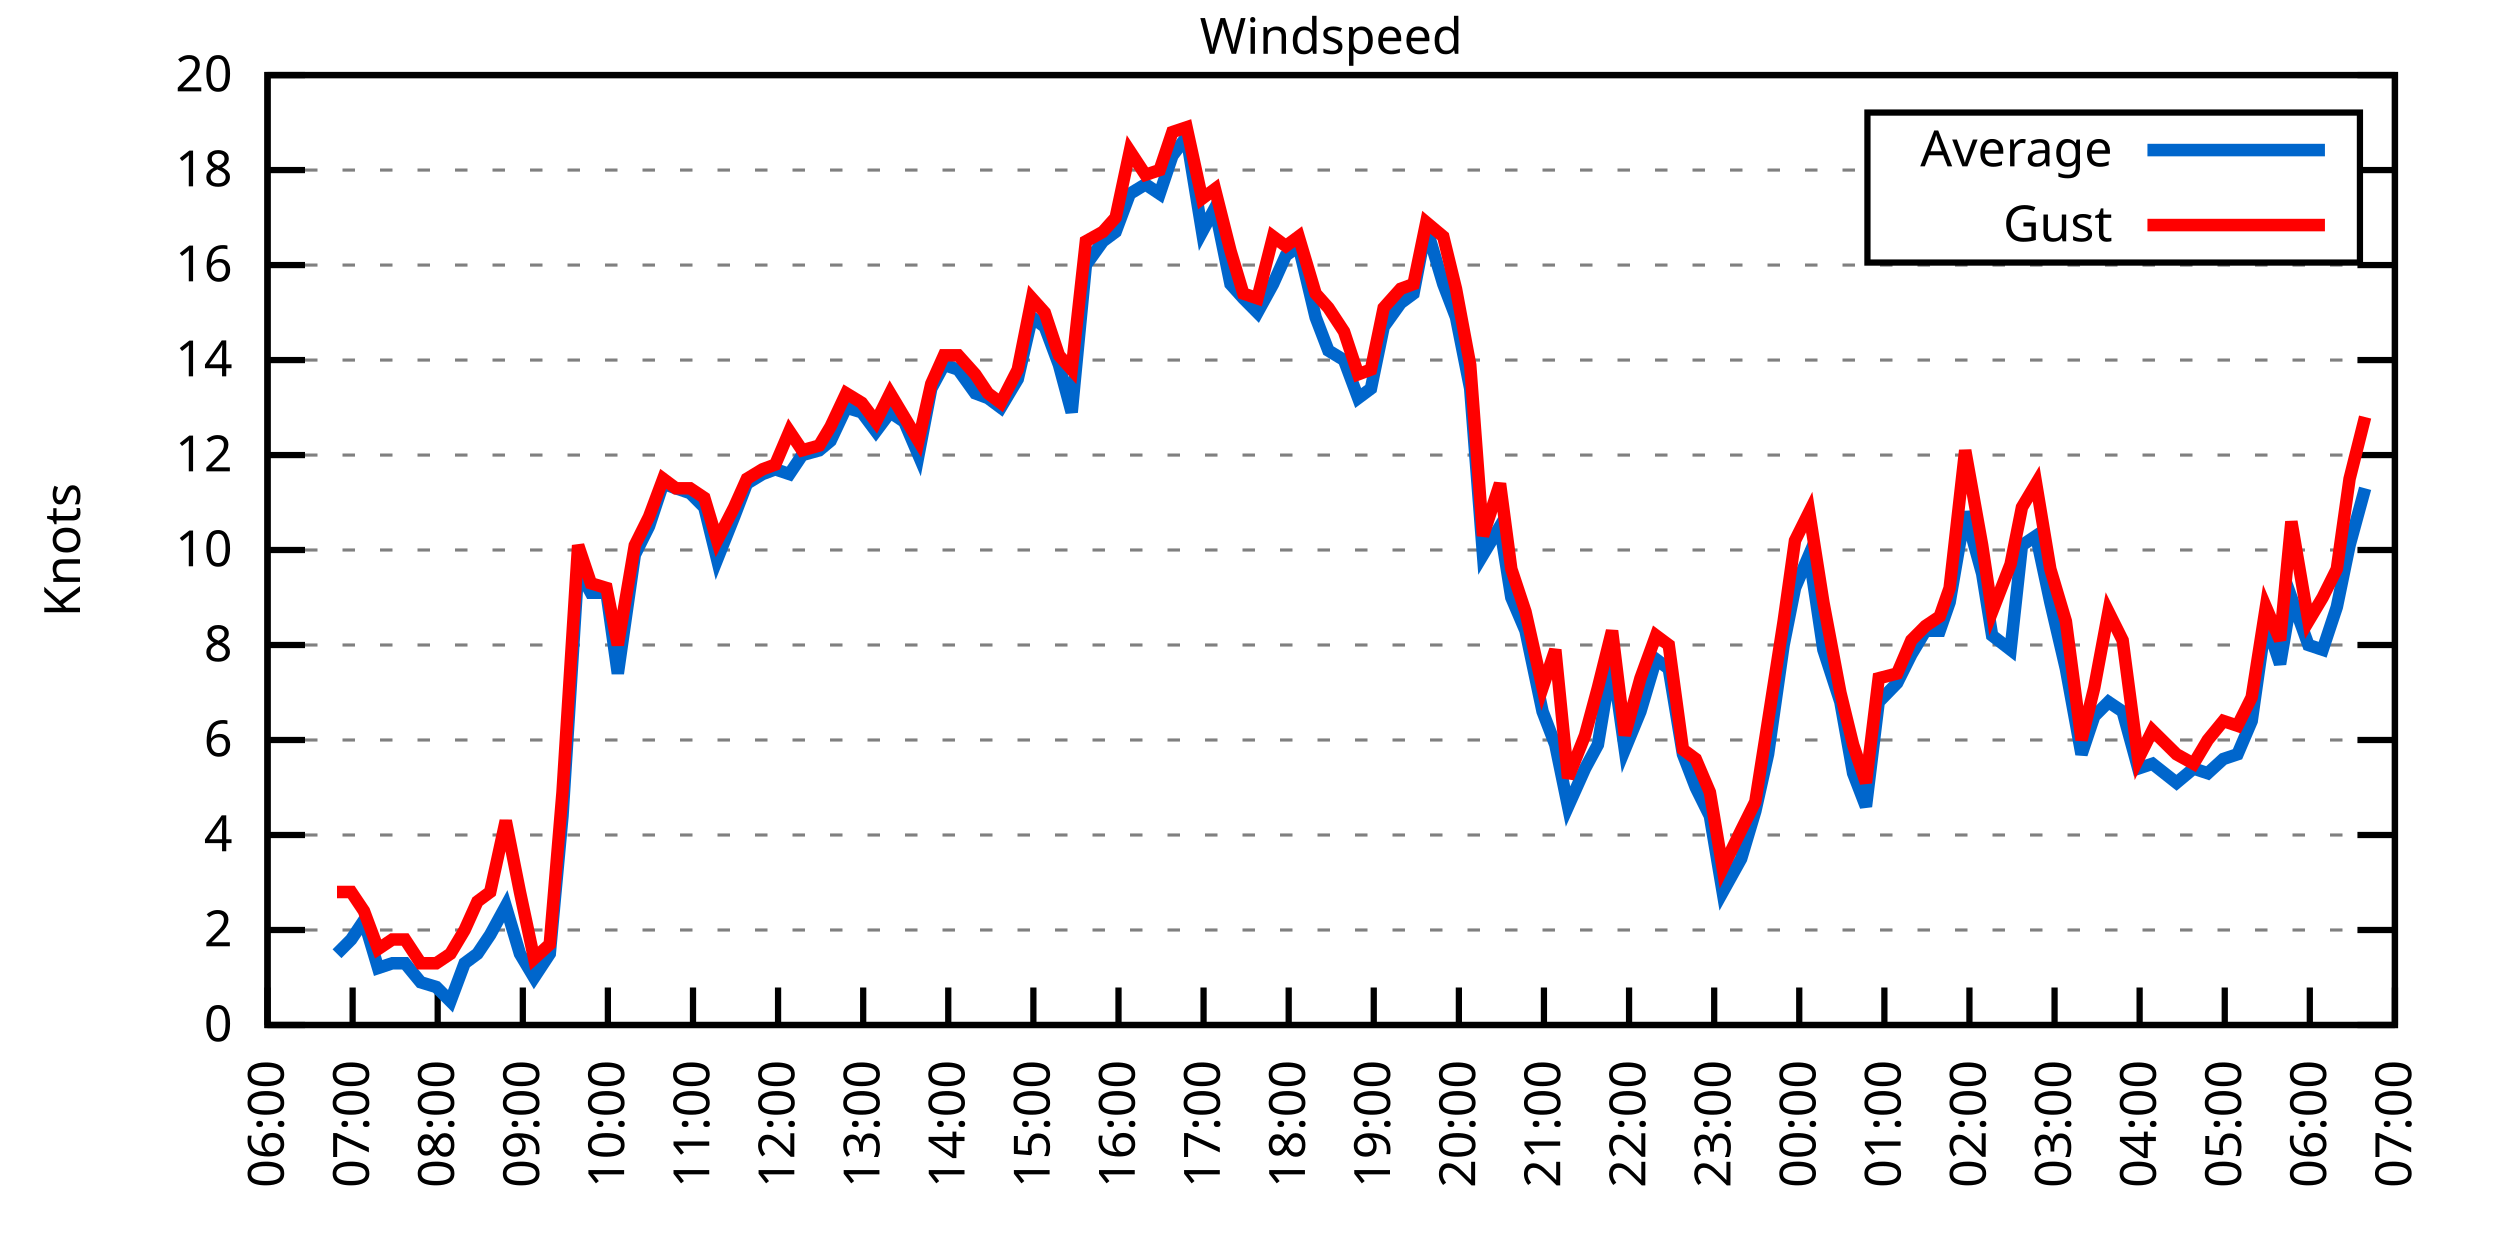
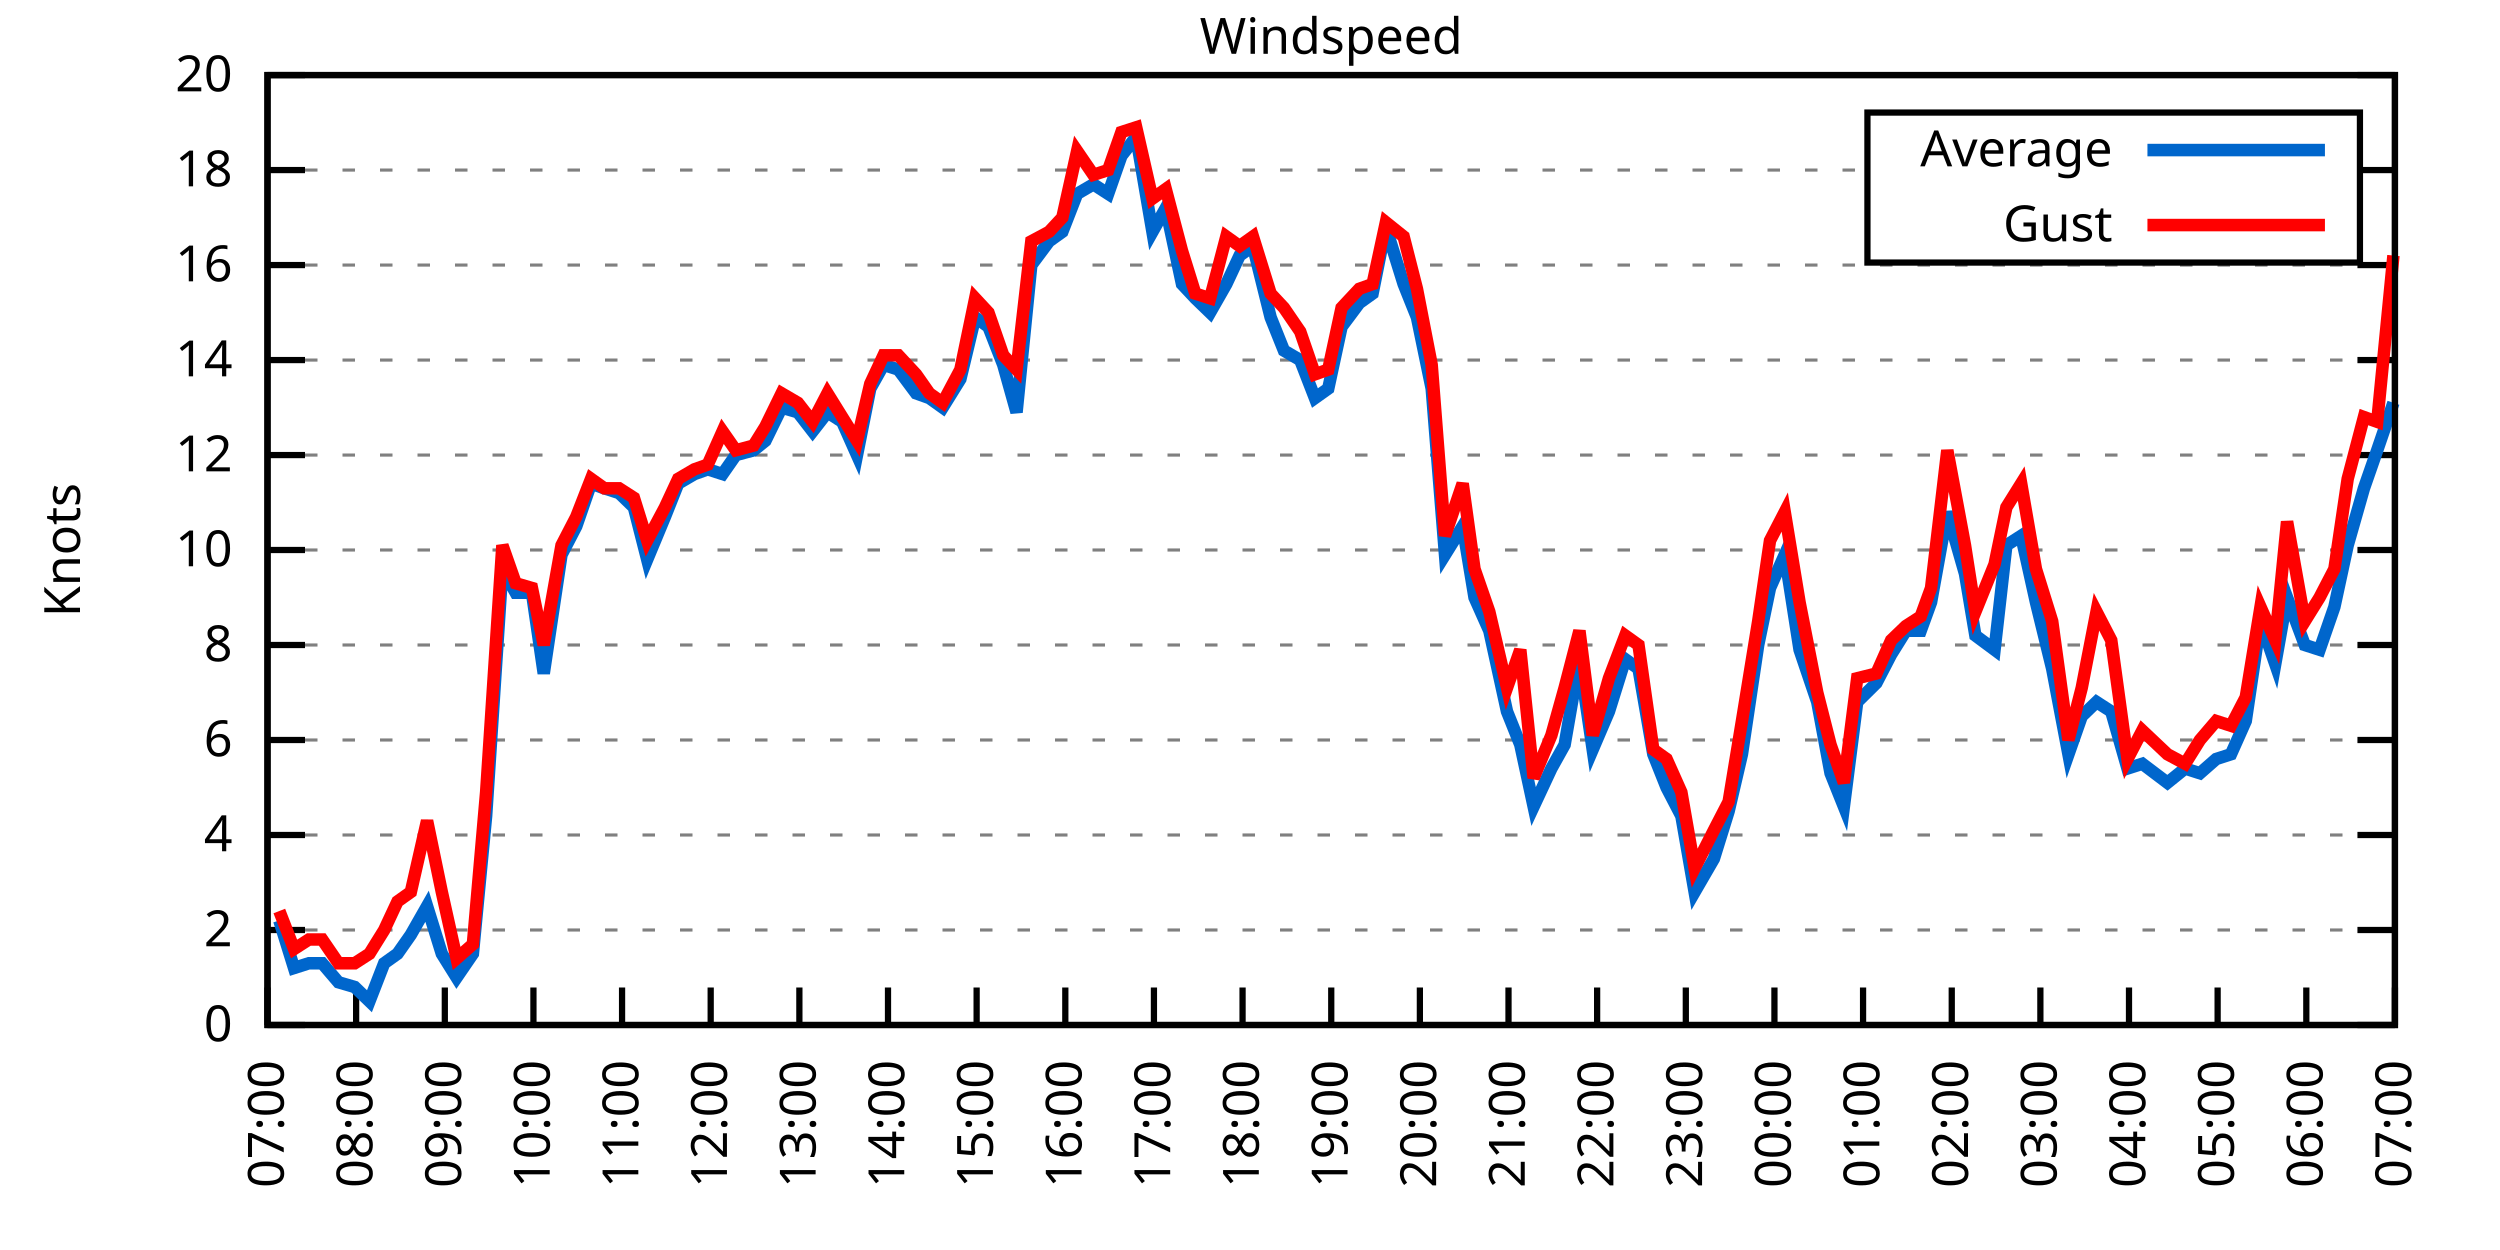
<svg xmlns="http://www.w3.org/2000/svg" xmlns:xlink="http://www.w3.org/1999/xlink" width="400" height="200" viewBox="0 0 400 200">
  <g id="gnuplot_canvas">
    <rect x="0" y="0" width="400" height="200" fill="none" />
    <defs>
      <circle id="gpDot" r="0.5" stroke-width="0.5" stroke="currentColor" />
      <path id="gpPt0" stroke-width="0.333" stroke="currentColor" d="M-1,0 h2 M0,-1 v2" />
      <path id="gpPt1" stroke-width="0.333" stroke="currentColor" d="M-1,-1 L1,1 M1,-1 L-1,1" />
      <path id="gpPt2" stroke-width="0.333" stroke="currentColor" d="M-1,0 L1,0 M0,-1 L0,1 M-1,-1 L1,1 M-1,1 L1,-1" />
      <rect id="gpPt3" stroke-width="0.333" stroke="currentColor" x="-1" y="-1" width="2" height="2" />
      <rect id="gpPt4" stroke-width="0.333" stroke="currentColor" fill="currentColor" x="-1" y="-1" width="2" height="2" />
      <circle id="gpPt5" stroke-width="0.333" stroke="currentColor" cx="0" cy="0" r="1" />
      <use xlink:href="#gpPt5" id="gpPt6" fill="currentColor" stroke="none" />
      <path id="gpPt7" stroke-width="0.333" stroke="currentColor" d="M0,-1.33 L-1.33,0.67 L1.33,0.67 z" />
      <use xlink:href="#gpPt7" id="gpPt8" fill="currentColor" stroke="none" />
      <use xlink:href="#gpPt7" id="gpPt9" stroke="currentColor" transform="rotate(180)" />
      <use xlink:href="#gpPt9" id="gpPt10" fill="currentColor" stroke="none" />
      <use xlink:href="#gpPt3" id="gpPt11" stroke="currentColor" transform="rotate(45)" />
      <use xlink:href="#gpPt11" id="gpPt12" fill="currentColor" stroke="none" />
      <path id="gpPt13" stroke-width="0.333" stroke="currentColor" d="M0,1.330 L1.265,0.411 L0.782,-1.067 L-0.782,-1.076 L-1.265,0.411 z" />
      <use xlink:href="#gpPt13" id="gpPt14" fill="currentColor" stroke="none" />
      <filter id="textbox" filterUnits="objectBoundingBox" x="0" y="0" height="1" width="1">
        <feFlood flood-color="white" flood-opacity="1" result="bgnd" />
        <feComposite in="SourceGraphic" in2="bgnd" operator="atop" />
      </filter>
      <filter id="greybox" filterUnits="objectBoundingBox" x="0" y="0" height="1" width="1">
        <feFlood flood-color="lightgrey" flood-opacity="1" result="grey" />
        <feComposite in="SourceGraphic" in2="grey" operator="atop" />
      </filter>
    </defs>
    <g fill="none" color="white" stroke="currentColor" stroke-width="1.00" stroke-linecap="butt" stroke-linejoin="miter">
</g>
    <g fill="none" color="black" stroke="currentColor" stroke-width="1.00" stroke-linecap="butt" stroke-linejoin="miter">
      <g stroke="none" shape-rendering="crispEdges">
        <polygon fill="rgb(255, 255, 255)" points="42.80,164.00 383.18,164.00 383.18,12.02 42.80,12.02 " />
      </g>
    </g>
    <g fill="none" color="black" stroke="currentColor" stroke-width="1.00" stroke-linecap="butt" stroke-linejoin="miter">
</g>
    <g fill="none" color="black" stroke="black" stroke-width="0.50" stroke-linecap="butt" stroke-linejoin="miter">
</g>
    <g fill="none" color="gray" stroke="currentColor" stroke-width="0.50" stroke-linecap="butt" stroke-linejoin="miter">
      <path stroke="gray" stroke-dasharray="2,4" class="gridline" d="M42.80,164.00 L383.19,164.00  " />
    </g>
    <g fill="none" color="gray" stroke="gray" stroke-width="1.00" stroke-linecap="butt" stroke-linejoin="miter">
</g>
    <g fill="none" color="black" stroke="currentColor" stroke-width="1.00" stroke-linecap="butt" stroke-linejoin="miter">
      <path stroke="black" d="M42.80,164.00 L48.80,164.00 M383.19,164.00 L377.19,164.00  " />
      <g transform="translate(37.20,166.60)" stroke="none" fill="black" font-family="Sans" font-size="8.00" text-anchor="end">
        <text>
          <tspan font-family="Sans"> 0</tspan>
        </text>
      </g>
    </g>
    <g fill="none" color="black" stroke="currentColor" stroke-width="1.00" stroke-linecap="butt" stroke-linejoin="miter">
</g>
    <g fill="none" color="black" stroke="black" stroke-width="0.50" stroke-linecap="butt" stroke-linejoin="miter">
</g>
    <g fill="none" color="gray" stroke="currentColor" stroke-width="0.50" stroke-linecap="butt" stroke-linejoin="miter">
      <path stroke="gray" stroke-dasharray="2,4" class="gridline" d="M42.80,148.80 L383.19,148.80  " />
    </g>
    <g fill="none" color="gray" stroke="gray" stroke-width="1.00" stroke-linecap="butt" stroke-linejoin="miter">
</g>
    <g fill="none" color="black" stroke="currentColor" stroke-width="1.00" stroke-linecap="butt" stroke-linejoin="miter">
      <path stroke="black" d="M42.80,148.80 L48.80,148.80 M383.19,148.80 L377.19,148.80  " />
      <g transform="translate(37.20,151.40)" stroke="none" fill="black" font-family="Sans" font-size="8.00" text-anchor="end">
        <text>
          <tspan font-family="Sans"> 2</tspan>
        </text>
      </g>
    </g>
    <g fill="none" color="black" stroke="currentColor" stroke-width="1.00" stroke-linecap="butt" stroke-linejoin="miter">
</g>
    <g fill="none" color="black" stroke="black" stroke-width="0.50" stroke-linecap="butt" stroke-linejoin="miter">
</g>
    <g fill="none" color="gray" stroke="currentColor" stroke-width="0.50" stroke-linecap="butt" stroke-linejoin="miter">
      <path stroke="gray" stroke-dasharray="2,4" class="gridline" d="M42.80,133.60 L383.19,133.60  " />
    </g>
    <g fill="none" color="gray" stroke="gray" stroke-width="1.00" stroke-linecap="butt" stroke-linejoin="miter">
</g>
    <g fill="none" color="black" stroke="currentColor" stroke-width="1.00" stroke-linecap="butt" stroke-linejoin="miter">
      <path stroke="black" d="M42.80,133.60 L48.80,133.60 M383.19,133.60 L377.19,133.60  " />
      <g transform="translate(37.20,136.20)" stroke="none" fill="black" font-family="Sans" font-size="8.00" text-anchor="end">
        <text>
          <tspan font-family="Sans"> 4</tspan>
        </text>
      </g>
    </g>
    <g fill="none" color="black" stroke="currentColor" stroke-width="1.00" stroke-linecap="butt" stroke-linejoin="miter">
</g>
    <g fill="none" color="black" stroke="black" stroke-width="0.50" stroke-linecap="butt" stroke-linejoin="miter">
</g>
    <g fill="none" color="gray" stroke="currentColor" stroke-width="0.50" stroke-linecap="butt" stroke-linejoin="miter">
      <path stroke="gray" stroke-dasharray="2,4" class="gridline" d="M42.80,118.40 L383.19,118.40  " />
    </g>
    <g fill="none" color="gray" stroke="gray" stroke-width="1.00" stroke-linecap="butt" stroke-linejoin="miter">
</g>
    <g fill="none" color="black" stroke="currentColor" stroke-width="1.00" stroke-linecap="butt" stroke-linejoin="miter">
      <path stroke="black" d="M42.80,118.40 L48.80,118.40 M383.19,118.40 L377.19,118.40  " />
      <g transform="translate(37.20,121.00)" stroke="none" fill="black" font-family="Sans" font-size="8.00" text-anchor="end">
        <text>
          <tspan font-family="Sans"> 6</tspan>
        </text>
      </g>
    </g>
    <g fill="none" color="black" stroke="currentColor" stroke-width="1.00" stroke-linecap="butt" stroke-linejoin="miter">
</g>
    <g fill="none" color="black" stroke="black" stroke-width="0.50" stroke-linecap="butt" stroke-linejoin="miter">
</g>
    <g fill="none" color="gray" stroke="currentColor" stroke-width="0.50" stroke-linecap="butt" stroke-linejoin="miter">
      <path stroke="gray" stroke-dasharray="2,4" class="gridline" d="M42.80,103.20 L383.19,103.20  " />
    </g>
    <g fill="none" color="gray" stroke="gray" stroke-width="1.00" stroke-linecap="butt" stroke-linejoin="miter">
</g>
    <g fill="none" color="black" stroke="currentColor" stroke-width="1.00" stroke-linecap="butt" stroke-linejoin="miter">
      <path stroke="black" d="M42.80,103.20 L48.80,103.20 M383.19,103.20 L377.19,103.20  " />
      <g transform="translate(37.20,105.80)" stroke="none" fill="black" font-family="Sans" font-size="8.00" text-anchor="end">
        <text>
          <tspan font-family="Sans"> 8</tspan>
        </text>
      </g>
    </g>
    <g fill="none" color="black" stroke="currentColor" stroke-width="1.00" stroke-linecap="butt" stroke-linejoin="miter">
</g>
    <g fill="none" color="black" stroke="black" stroke-width="0.50" stroke-linecap="butt" stroke-linejoin="miter">
</g>
    <g fill="none" color="gray" stroke="currentColor" stroke-width="0.50" stroke-linecap="butt" stroke-linejoin="miter">
      <path stroke="gray" stroke-dasharray="2,4" class="gridline" d="M42.80,88.00 L383.19,88.00  " />
    </g>
    <g fill="none" color="gray" stroke="gray" stroke-width="1.00" stroke-linecap="butt" stroke-linejoin="miter">
</g>
    <g fill="none" color="black" stroke="currentColor" stroke-width="1.00" stroke-linecap="butt" stroke-linejoin="miter">
      <path stroke="black" d="M42.80,88.00 L48.80,88.00 M383.19,88.00 L377.19,88.00  " />
      <g transform="translate(37.20,90.60)" stroke="none" fill="black" font-family="Sans" font-size="8.00" text-anchor="end">
        <text>
          <tspan font-family="Sans"> 10</tspan>
        </text>
      </g>
    </g>
    <g fill="none" color="black" stroke="currentColor" stroke-width="1.00" stroke-linecap="butt" stroke-linejoin="miter">
</g>
    <g fill="none" color="black" stroke="black" stroke-width="0.50" stroke-linecap="butt" stroke-linejoin="miter">
</g>
    <g fill="none" color="gray" stroke="currentColor" stroke-width="0.50" stroke-linecap="butt" stroke-linejoin="miter">
      <path stroke="gray" stroke-dasharray="2,4" class="gridline" d="M42.80,72.81 L383.19,72.81  " />
    </g>
    <g fill="none" color="gray" stroke="gray" stroke-width="1.00" stroke-linecap="butt" stroke-linejoin="miter">
</g>
    <g fill="none" color="black" stroke="currentColor" stroke-width="1.00" stroke-linecap="butt" stroke-linejoin="miter">
      <path stroke="black" d="M42.80,72.81 L48.80,72.81 M383.19,72.81 L377.19,72.81  " />
      <g transform="translate(37.20,75.41)" stroke="none" fill="black" font-family="Sans" font-size="8.00" text-anchor="end">
        <text>
          <tspan font-family="Sans"> 12</tspan>
        </text>
      </g>
    </g>
    <g fill="none" color="black" stroke="currentColor" stroke-width="1.00" stroke-linecap="butt" stroke-linejoin="miter">
</g>
    <g fill="none" color="black" stroke="black" stroke-width="0.50" stroke-linecap="butt" stroke-linejoin="miter">
</g>
    <g fill="none" color="gray" stroke="currentColor" stroke-width="0.50" stroke-linecap="butt" stroke-linejoin="miter">
      <path stroke="gray" stroke-dasharray="2,4" class="gridline" d="M42.80,57.61 L383.19,57.61  " />
    </g>
    <g fill="none" color="gray" stroke="gray" stroke-width="1.00" stroke-linecap="butt" stroke-linejoin="miter">
</g>
    <g fill="none" color="black" stroke="currentColor" stroke-width="1.00" stroke-linecap="butt" stroke-linejoin="miter">
      <path stroke="black" d="M42.80,57.61 L48.80,57.61 M383.19,57.61 L377.19,57.61  " />
      <g transform="translate(37.20,60.21)" stroke="none" fill="black" font-family="Sans" font-size="8.00" text-anchor="end">
        <text>
          <tspan font-family="Sans"> 14</tspan>
        </text>
      </g>
    </g>
    <g fill="none" color="black" stroke="currentColor" stroke-width="1.00" stroke-linecap="butt" stroke-linejoin="miter">
</g>
    <g fill="none" color="black" stroke="black" stroke-width="0.50" stroke-linecap="butt" stroke-linejoin="miter">
</g>
    <g fill="none" color="gray" stroke="currentColor" stroke-width="0.50" stroke-linecap="butt" stroke-linejoin="miter">
      <path stroke="gray" stroke-dasharray="2,4" class="gridline" d="M42.80,42.41 L383.19,42.41  " />
    </g>
    <g fill="none" color="gray" stroke="gray" stroke-width="1.00" stroke-linecap="butt" stroke-linejoin="miter">
</g>
    <g fill="none" color="black" stroke="currentColor" stroke-width="1.00" stroke-linecap="butt" stroke-linejoin="miter">
      <path stroke="black" d="M42.80,42.41 L48.80,42.41 M383.19,42.41 L377.19,42.41  " />
      <g transform="translate(37.20,45.01)" stroke="none" fill="black" font-family="Sans" font-size="8.00" text-anchor="end">
        <text>
          <tspan font-family="Sans"> 16</tspan>
        </text>
      </g>
    </g>
    <g fill="none" color="black" stroke="currentColor" stroke-width="1.00" stroke-linecap="butt" stroke-linejoin="miter">
</g>
    <g fill="none" color="black" stroke="black" stroke-width="0.50" stroke-linecap="butt" stroke-linejoin="miter">
</g>
    <g fill="none" color="gray" stroke="currentColor" stroke-width="0.50" stroke-linecap="butt" stroke-linejoin="miter">
      <path stroke="gray" stroke-dasharray="2,4" class="gridline" d="M42.80,27.21 L298.79,27.21 M377.59,27.21 L383.19,27.21  " />
    </g>
    <g fill="none" color="gray" stroke="gray" stroke-width="1.00" stroke-linecap="butt" stroke-linejoin="miter">
</g>
    <g fill="none" color="black" stroke="currentColor" stroke-width="1.00" stroke-linecap="butt" stroke-linejoin="miter">
      <path stroke="black" d="M42.80,27.21 L48.80,27.21 M383.19,27.21 L377.19,27.21  " />
      <g transform="translate(37.20,29.81)" stroke="none" fill="black" font-family="Sans" font-size="8.00" text-anchor="end">
        <text>
          <tspan font-family="Sans"> 18</tspan>
        </text>
      </g>
    </g>
    <g fill="none" color="black" stroke="currentColor" stroke-width="1.00" stroke-linecap="butt" stroke-linejoin="miter">
</g>
    <g fill="none" color="black" stroke="black" stroke-width="0.50" stroke-linecap="butt" stroke-linejoin="miter">
</g>
    <g fill="none" color="gray" stroke="currentColor" stroke-width="0.50" stroke-linecap="butt" stroke-linejoin="miter">
      <path stroke="gray" stroke-dasharray="2,4" class="gridline" d="M42.80,12.01 L383.19,12.01  " />
    </g>
    <g fill="none" color="gray" stroke="gray" stroke-width="1.00" stroke-linecap="butt" stroke-linejoin="miter">
</g>
    <g fill="none" color="black" stroke="currentColor" stroke-width="1.00" stroke-linecap="butt" stroke-linejoin="miter">
      <path stroke="black" d="M42.80,12.01 L48.80,12.01 M383.19,12.01 L377.19,12.01  " />
      <g transform="translate(37.20,14.61)" stroke="none" fill="black" font-family="Sans" font-size="8.00" text-anchor="end">
        <text>
          <tspan font-family="Sans"> 20</tspan>
        </text>
      </g>
    </g>
    <g fill="none" color="black" stroke="currentColor" stroke-width="1.00" stroke-linecap="butt" stroke-linejoin="miter">
      <path stroke="black" d="M42.80,164.00 L42.80,158.00  " />
      <g transform="translate(45.40,169.60) rotate(270.00)" stroke="none" fill="black" font-family="Sans" font-size="8.00" text-anchor="end">
        <text>
-           <tspan font-family="Sans">06:00</tspan>
-         </text>
-       </g>
-     </g>
-     <g fill="none" color="black" stroke="currentColor" stroke-width="1.00" stroke-linecap="butt" stroke-linejoin="miter">
-       <path stroke="black" d="M56.42,164.00 L56.42,158.00  " />
-       <g transform="translate(59.02,169.60) rotate(270.00)" stroke="none" fill="black" font-family="Sans" font-size="8.00" text-anchor="end">
-         <text>
          <tspan font-family="Sans">07:00</tspan>
        </text>
      </g>
    </g>
    <g fill="none" color="black" stroke="currentColor" stroke-width="1.00" stroke-linecap="butt" stroke-linejoin="miter">
-       <path stroke="black" d="M70.03,164.00 L70.03,158.00  " />
-       <g transform="translate(72.63,169.60) rotate(270.00)" stroke="none" fill="black" font-family="Sans" font-size="8.00" text-anchor="end">
+       <path stroke="black" d="M56.98,164.00 L56.98,158.00  " />
+       <g transform="translate(59.58,169.60) rotate(270.00)" stroke="none" fill="black" font-family="Sans" font-size="8.00" text-anchor="end">
        <text>
          <tspan font-family="Sans">08:00</tspan>
        </text>
      </g>
    </g>
    <g fill="none" color="black" stroke="currentColor" stroke-width="1.00" stroke-linecap="butt" stroke-linejoin="miter">
-       <path stroke="black" d="M83.65,164.00 L83.65,158.00  " />
-       <g transform="translate(86.25,169.60) rotate(270.00)" stroke="none" fill="black" font-family="Sans" font-size="8.00" text-anchor="end">
+       <path stroke="black" d="M71.17,164.00 L71.17,158.00  " />
+       <g transform="translate(73.77,169.60) rotate(270.00)" stroke="none" fill="black" font-family="Sans" font-size="8.00" text-anchor="end">
        <text>
          <tspan font-family="Sans">09:00</tspan>
        </text>
      </g>
    </g>
    <g fill="none" color="black" stroke="currentColor" stroke-width="1.00" stroke-linecap="butt" stroke-linejoin="miter">
-       <path stroke="black" d="M97.26,164.00 L97.26,158.00  " />
-       <g transform="translate(99.86,169.60) rotate(270.00)" stroke="none" fill="black" font-family="Sans" font-size="8.00" text-anchor="end">
+       <path stroke="black" d="M85.35,164.00 L85.35,158.00  " />
+       <g transform="translate(87.95,169.60) rotate(270.00)" stroke="none" fill="black" font-family="Sans" font-size="8.00" text-anchor="end">
        <text>
          <tspan font-family="Sans">10:00</tspan>
        </text>
      </g>
    </g>
    <g fill="none" color="black" stroke="currentColor" stroke-width="1.00" stroke-linecap="butt" stroke-linejoin="miter">
-       <path stroke="black" d="M110.88,164.00 L110.88,158.00  " />
-       <g transform="translate(113.48,169.60) rotate(270.00)" stroke="none" fill="black" font-family="Sans" font-size="8.00" text-anchor="end">
+       <path stroke="black" d="M99.53,164.00 L99.53,158.00  " />
+       <g transform="translate(102.13,169.60) rotate(270.00)" stroke="none" fill="black" font-family="Sans" font-size="8.00" text-anchor="end">
        <text>
          <tspan font-family="Sans">11:00</tspan>
        </text>
      </g>
    </g>
    <g fill="none" color="black" stroke="currentColor" stroke-width="1.00" stroke-linecap="butt" stroke-linejoin="miter">
-       <path stroke="black" d="M124.49,164.00 L124.49,158.00  " />
-       <g transform="translate(127.09,169.60) rotate(270.00)" stroke="none" fill="black" font-family="Sans" font-size="8.00" text-anchor="end">
+       <path stroke="black" d="M113.71,164.00 L113.71,158.00  " />
+       <g transform="translate(116.31,169.60) rotate(270.00)" stroke="none" fill="black" font-family="Sans" font-size="8.00" text-anchor="end">
        <text>
          <tspan font-family="Sans">12:00</tspan>
        </text>
      </g>
    </g>
    <g fill="none" color="black" stroke="currentColor" stroke-width="1.00" stroke-linecap="butt" stroke-linejoin="miter">
-       <path stroke="black" d="M138.11,164.00 L138.11,158.00  " />
-       <g transform="translate(140.71,169.60) rotate(270.00)" stroke="none" fill="black" font-family="Sans" font-size="8.00" text-anchor="end">
+       <path stroke="black" d="M127.90,164.00 L127.90,158.00  " />
+       <g transform="translate(130.50,169.60) rotate(270.00)" stroke="none" fill="black" font-family="Sans" font-size="8.00" text-anchor="end">
        <text>
          <tspan font-family="Sans">13:00</tspan>
        </text>
      </g>
    </g>
    <g fill="none" color="black" stroke="currentColor" stroke-width="1.00" stroke-linecap="butt" stroke-linejoin="miter">
-       <path stroke="black" d="M151.72,164.00 L151.72,158.00  " />
-       <g transform="translate(154.32,169.60) rotate(270.00)" stroke="none" fill="black" font-family="Sans" font-size="8.00" text-anchor="end">
+       <path stroke="black" d="M142.08,164.00 L142.08,158.00  " />
+       <g transform="translate(144.68,169.60) rotate(270.00)" stroke="none" fill="black" font-family="Sans" font-size="8.00" text-anchor="end">
        <text>
          <tspan font-family="Sans">14:00</tspan>
        </text>
      </g>
    </g>
    <g fill="none" color="black" stroke="currentColor" stroke-width="1.00" stroke-linecap="butt" stroke-linejoin="miter">
-       <path stroke="black" d="M165.34,164.00 L165.34,158.00  " />
-       <g transform="translate(167.94,169.60) rotate(270.00)" stroke="none" fill="black" font-family="Sans" font-size="8.00" text-anchor="end">
+       <path stroke="black" d="M156.26,164.00 L156.26,158.00  " />
+       <g transform="translate(158.86,169.60) rotate(270.00)" stroke="none" fill="black" font-family="Sans" font-size="8.00" text-anchor="end">
        <text>
          <tspan font-family="Sans">15:00</tspan>
        </text>
      </g>
    </g>
    <g fill="none" color="black" stroke="currentColor" stroke-width="1.00" stroke-linecap="butt" stroke-linejoin="miter">
-       <path stroke="black" d="M178.96,164.00 L178.96,158.00  " />
-       <g transform="translate(181.56,169.60) rotate(270.00)" stroke="none" fill="black" font-family="Sans" font-size="8.00" text-anchor="end">
+       <path stroke="black" d="M170.45,164.00 L170.45,158.00  " />
+       <g transform="translate(173.05,169.60) rotate(270.00)" stroke="none" fill="black" font-family="Sans" font-size="8.00" text-anchor="end">
        <text>
          <tspan font-family="Sans">16:00</tspan>
        </text>
      </g>
    </g>
    <g fill="none" color="black" stroke="currentColor" stroke-width="1.00" stroke-linecap="butt" stroke-linejoin="miter">
-       <path stroke="black" d="M192.57,164.00 L192.57,158.00  " />
-       <g transform="translate(195.17,169.60) rotate(270.00)" stroke="none" fill="black" font-family="Sans" font-size="8.00" text-anchor="end">
+       <path stroke="black" d="M184.63,164.00 L184.63,158.00  " />
+       <g transform="translate(187.23,169.60) rotate(270.00)" stroke="none" fill="black" font-family="Sans" font-size="8.00" text-anchor="end">
        <text>
          <tspan font-family="Sans">17:00</tspan>
        </text>
      </g>
    </g>
    <g fill="none" color="black" stroke="currentColor" stroke-width="1.00" stroke-linecap="butt" stroke-linejoin="miter">
-       <path stroke="black" d="M206.19,164.00 L206.19,158.00  " />
-       <g transform="translate(208.79,169.60) rotate(270.00)" stroke="none" fill="black" font-family="Sans" font-size="8.00" text-anchor="end">
+       <path stroke="black" d="M198.81,164.00 L198.81,158.00  " />
+       <g transform="translate(201.41,169.60) rotate(270.00)" stroke="none" fill="black" font-family="Sans" font-size="8.00" text-anchor="end">
        <text>
          <tspan font-family="Sans">18:00</tspan>
        </text>
      </g>
    </g>
    <g fill="none" color="black" stroke="currentColor" stroke-width="1.00" stroke-linecap="butt" stroke-linejoin="miter">
-       <path stroke="black" d="M219.80,164.00 L219.80,158.00  " />
-       <g transform="translate(222.40,169.60) rotate(270.00)" stroke="none" fill="black" font-family="Sans" font-size="8.00" text-anchor="end">
+       <path stroke="black" d="M213.00,164.00 L213.00,158.00  " />
+       <g transform="translate(215.60,169.60) rotate(270.00)" stroke="none" fill="black" font-family="Sans" font-size="8.00" text-anchor="end">
        <text>
          <tspan font-family="Sans">19:00</tspan>
        </text>
      </g>
    </g>
    <g fill="none" color="black" stroke="currentColor" stroke-width="1.00" stroke-linecap="butt" stroke-linejoin="miter">
-       <path stroke="black" d="M233.42,164.00 L233.42,158.00  " />
-       <g transform="translate(236.02,169.60) rotate(270.00)" stroke="none" fill="black" font-family="Sans" font-size="8.00" text-anchor="end">
+       <path stroke="black" d="M227.18,164.00 L227.18,158.00  " />
+       <g transform="translate(229.78,169.60) rotate(270.00)" stroke="none" fill="black" font-family="Sans" font-size="8.00" text-anchor="end">
        <text>
          <tspan font-family="Sans">20:00</tspan>
        </text>
      </g>
    </g>
    <g fill="none" color="black" stroke="currentColor" stroke-width="1.00" stroke-linecap="butt" stroke-linejoin="miter">
-       <path stroke="black" d="M247.03,164.00 L247.03,158.00  " />
-       <g transform="translate(249.63,169.60) rotate(270.00)" stroke="none" fill="black" font-family="Sans" font-size="8.00" text-anchor="end">
+       <path stroke="black" d="M241.36,164.00 L241.36,158.00  " />
+       <g transform="translate(243.96,169.60) rotate(270.00)" stroke="none" fill="black" font-family="Sans" font-size="8.00" text-anchor="end">
        <text>
          <tspan font-family="Sans">21:00</tspan>
        </text>
      </g>
    </g>
    <g fill="none" color="black" stroke="currentColor" stroke-width="1.00" stroke-linecap="butt" stroke-linejoin="miter">
-       <path stroke="black" d="M260.65,164.00 L260.65,158.00  " />
-       <g transform="translate(263.25,169.60) rotate(270.00)" stroke="none" fill="black" font-family="Sans" font-size="8.00" text-anchor="end">
+       <path stroke="black" d="M255.54,164.00 L255.54,158.00  " />
+       <g transform="translate(258.14,169.60) rotate(270.00)" stroke="none" fill="black" font-family="Sans" font-size="8.00" text-anchor="end">
        <text>
          <tspan font-family="Sans">22:00</tspan>
        </text>
      </g>
    </g>
    <g fill="none" color="black" stroke="currentColor" stroke-width="1.00" stroke-linecap="butt" stroke-linejoin="miter">
-       <path stroke="black" d="M274.27,164.00 L274.27,158.00  " />
-       <g transform="translate(276.87,169.60) rotate(270.00)" stroke="none" fill="black" font-family="Sans" font-size="8.00" text-anchor="end">
+       <path stroke="black" d="M269.73,164.00 L269.73,158.00  " />
+       <g transform="translate(272.33,169.60) rotate(270.00)" stroke="none" fill="black" font-family="Sans" font-size="8.00" text-anchor="end">
        <text>
          <tspan font-family="Sans">23:00</tspan>
        </text>
      </g>
    </g>
    <g fill="none" color="black" stroke="currentColor" stroke-width="1.00" stroke-linecap="butt" stroke-linejoin="miter">
-       <path stroke="black" d="M287.88,164.00 L287.88,158.00  " />
-       <g transform="translate(290.48,169.60) rotate(270.00)" stroke="none" fill="black" font-family="Sans" font-size="8.00" text-anchor="end">
+       <path stroke="black" d="M283.91,164.00 L283.91,158.00  " />
+       <g transform="translate(286.51,169.60) rotate(270.00)" stroke="none" fill="black" font-family="Sans" font-size="8.00" text-anchor="end">
        <text>
          <tspan font-family="Sans">00:00</tspan>
        </text>
      </g>
    </g>
    <g fill="none" color="black" stroke="currentColor" stroke-width="1.00" stroke-linecap="butt" stroke-linejoin="miter">
-       <path stroke="black" d="M301.50,164.00 L301.50,158.00  " />
-       <g transform="translate(304.10,169.60) rotate(270.00)" stroke="none" fill="black" font-family="Sans" font-size="8.00" text-anchor="end">
+       <path stroke="black" d="M298.09,164.00 L298.09,158.00  " />
+       <g transform="translate(300.69,169.60) rotate(270.00)" stroke="none" fill="black" font-family="Sans" font-size="8.00" text-anchor="end">
        <text>
          <tspan font-family="Sans">01:00</tspan>
        </text>
      </g>
    </g>
    <g fill="none" color="black" stroke="currentColor" stroke-width="1.00" stroke-linecap="butt" stroke-linejoin="miter">
-       <path stroke="black" d="M315.11,164.00 L315.11,158.00  " />
-       <g transform="translate(317.71,169.60) rotate(270.00)" stroke="none" fill="black" font-family="Sans" font-size="8.00" text-anchor="end">
+       <path stroke="black" d="M312.28,164.00 L312.28,158.00  " />
+       <g transform="translate(314.88,169.60) rotate(270.00)" stroke="none" fill="black" font-family="Sans" font-size="8.00" text-anchor="end">
        <text>
          <tspan font-family="Sans">02:00</tspan>
        </text>
      </g>
    </g>
    <g fill="none" color="black" stroke="currentColor" stroke-width="1.00" stroke-linecap="butt" stroke-linejoin="miter">
-       <path stroke="black" d="M328.73,164.00 L328.73,158.00  " />
-       <g transform="translate(331.33,169.60) rotate(270.00)" stroke="none" fill="black" font-family="Sans" font-size="8.00" text-anchor="end">
+       <path stroke="black" d="M326.46,164.00 L326.46,158.00  " />
+       <g transform="translate(329.06,169.60) rotate(270.00)" stroke="none" fill="black" font-family="Sans" font-size="8.00" text-anchor="end">
        <text>
          <tspan font-family="Sans">03:00</tspan>
        </text>
      </g>
    </g>
    <g fill="none" color="black" stroke="currentColor" stroke-width="1.00" stroke-linecap="butt" stroke-linejoin="miter">
-       <path stroke="black" d="M342.34,164.00 L342.34,158.00  " />
-       <g transform="translate(344.94,169.60) rotate(270.00)" stroke="none" fill="black" font-family="Sans" font-size="8.00" text-anchor="end">
+       <path stroke="black" d="M340.64,164.00 L340.64,158.00  " />
+       <g transform="translate(343.24,169.60) rotate(270.00)" stroke="none" fill="black" font-family="Sans" font-size="8.00" text-anchor="end">
        <text>
          <tspan font-family="Sans">04:00</tspan>
        </text>
      </g>
    </g>
    <g fill="none" color="black" stroke="currentColor" stroke-width="1.00" stroke-linecap="butt" stroke-linejoin="miter">
-       <path stroke="black" d="M355.96,164.00 L355.96,158.00  " />
-       <g transform="translate(358.56,169.60) rotate(270.00)" stroke="none" fill="black" font-family="Sans" font-size="8.00" text-anchor="end">
+       <path stroke="black" d="M354.82,164.00 L354.82,158.00  " />
+       <g transform="translate(357.42,169.60) rotate(270.00)" stroke="none" fill="black" font-family="Sans" font-size="8.00" text-anchor="end">
        <text>
          <tspan font-family="Sans">05:00</tspan>
        </text>
      </g>
    </g>
    <g fill="none" color="black" stroke="currentColor" stroke-width="1.00" stroke-linecap="butt" stroke-linejoin="miter">
-       <path stroke="black" d="M369.57,164.00 L369.57,158.00  " />
-       <g transform="translate(372.17,169.60) rotate(270.00)" stroke="none" fill="black" font-family="Sans" font-size="8.00" text-anchor="end">
+       <path stroke="black" d="M369.01,164.00 L369.01,158.00  " />
+       <g transform="translate(371.61,169.60) rotate(270.00)" stroke="none" fill="black" font-family="Sans" font-size="8.00" text-anchor="end">
        <text>
          <tspan font-family="Sans">06:00</tspan>
        </text>
      </g>
    </g>
    <g fill="none" color="black" stroke="currentColor" stroke-width="1.00" stroke-linecap="butt" stroke-linejoin="miter">
      <path stroke="black" d="M383.19,164.00 L383.19,158.00  " />
      <g transform="translate(385.79,169.60) rotate(270.00)" stroke="none" fill="black" font-family="Sans" font-size="8.00" text-anchor="end">
        <text>
          <tspan font-family="Sans">07:00</tspan>
        </text>
      </g>
    </g>
    <g fill="none" color="black" stroke="currentColor" stroke-width="1.00" stroke-linecap="butt" stroke-linejoin="miter">
</g>
    <g fill="none" color="black" stroke="currentColor" stroke-width="1.00" stroke-linecap="butt" stroke-linejoin="miter">
      <path stroke="black" d="M42.80,12.01 L42.80,164.00 L383.19,164.00 L383.19,12.01 L42.80,12.01 Z  " />
    </g>
    <g fill="none" color="black" stroke="currentColor" stroke-width="1.00" stroke-linecap="butt" stroke-linejoin="miter">
</g>
    <g fill="none" color="black" stroke="currentColor" stroke-width="1.00" stroke-linecap="butt" stroke-linejoin="miter">
      <path stroke="black" d="M298.79,42.01 L298.79,18.01 L377.59,18.01 L377.59,42.01 L298.79,42.01 Z  " />
    </g>
    <g id="Windspeed_plot_1">
      <g fill="none" color="white" stroke="black" stroke-width="2.00" stroke-linecap="butt" stroke-linejoin="miter">
</g>
      <g fill="none" color="black" stroke="currentColor" stroke-width="2.00" stroke-linecap="butt" stroke-linejoin="miter">
        <g transform="translate(337.99,26.61)" stroke="none" fill="black" font-family="Sans" font-size="8.00" text-anchor="end">
          <text>
            <tspan font-family="Sans">Average</tspan>
          </text>
        </g>
      </g>
      <g fill="none" color="black" stroke="currentColor" stroke-width="2.00" stroke-linecap="butt" stroke-linejoin="miter">
-         <path stroke="rgb(  0, 102, 204)" d="M343.59,24.01 L371.99,24.01 M53.92,152.60 L56.19,150.32 L58.23,147.28 L60.50,154.88 L62.77,154.12 L64.81,154.12   L67.31,157.16 L69.80,157.92 L72.07,160.20 L74.34,154.12 L76.39,152.60 L78.43,149.56 L80.92,145.00 L83.19,152.60   L85.46,156.40 L87.96,152.60 L90.00,130.56 L92.50,91.04 L94.54,94.84 L97.04,94.84 L98.85,107.76 L101.57,88.76   L103.84,84.21 L106.11,77.37 L108.15,78.13 L110.42,78.89 L112.69,81.17 L114.74,89.52 L117.46,82.69 L119.50,77.37   L122.00,75.85 L124.04,75.09 L126.31,75.85 L128.35,72.81 L131.07,72.05 L132.89,70.53 L135.39,65.21 L137.88,65.97   L140.15,69.01 L142.42,65.97 L144.69,67.49 L146.96,72.81 L149.00,62.17 L151.04,58.37 L153.31,59.13 L156.04,62.93   L158.08,63.69 L160.12,65.21 L162.84,60.65 L165.11,50.77 L167.16,52.29 L169.43,58.37 L171.47,65.97 L173.74,42.41   L176.46,38.61 L178.50,37.09 L180.77,31.01 L183.27,29.49 L185.54,31.01 L187.58,24.93 L189.85,21.89 L192.34,37.09   L194.39,33.29 L196.88,45.45 L198.93,47.73 L201.19,50.01 L203.69,45.45 L205.73,40.89 L207.78,39.37 L210.50,50.77   L212.54,56.09 L215.04,57.61 L217.31,63.69 L219.35,62.17 L221.39,52.29 L224.11,48.49 L226.16,46.97 L228.20,36.33   L230.92,45.45 L232.96,50.77 L235.23,62.17 L237.28,88.76 L240.00,84.21 L241.81,95.60 L244.08,100.92 L246.81,113.84   L248.85,119.16 L250.89,129.04 L253.61,122.96 L255.66,119.16 L257.93,105.48 L259.97,119.92 L262.47,113.84 L264.96,105.48   L267.00,107.00 L269.27,120.68 L271.32,126.00 L273.58,130.56 L275.63,142.72 L278.58,137.40 L280.85,129.80 L282.89,120.68   L285.38,103.20 L287.20,94.08 L289.47,88.76 L291.74,103.96 L294.46,112.32 L296.50,123.72 L298.55,129.04 L300.59,112.32   L303.54,109.28 L305.81,104.72 L308.08,100.92 L310.35,100.92 L311.94,96.36 L314.43,81.93 L317.15,91.80 L318.74,101.68   L321.69,103.96 L323.51,87.25 L325.78,85.73 L328.05,96.36 L330.54,107.00 L333.04,120.68 L335.08,114.60 L337.35,112.32   L339.62,113.84 L342.12,122.96 L344.39,122.20 L348.24,125.24 L350.97,122.96 L353.24,123.72 L355.73,121.44 L358.00,120.68   L360.27,115.36 L362.54,99.40 L364.81,106.24 L366.62,95.60 L369.35,103.20 L371.62,103.96 L373.89,97.12 L375.93,87.25   L378.42,78.13  " />
+         <path stroke="rgb(  0, 102, 204)" d="M343.59,24.01 L371.99,24.01 M44.69,147.28 L47.05,154.88 L49.42,154.12 L51.55,154.12 L54.15,157.16 L56.75,157.92   L59.11,160.20 L61.47,154.12 L63.60,152.60 L65.73,149.56 L68.33,145.00 L70.69,152.60 L73.06,156.40 L75.66,152.60   L77.78,130.56 L80.38,91.04 L82.51,94.84 L85.11,94.84 L87.00,107.76 L89.84,88.76 L92.20,84.21 L94.57,77.37   L96.70,78.13 L99.06,78.89 L101.42,81.17 L103.55,89.52 L106.39,82.69 L108.51,77.37 L111.11,75.85 L113.24,75.09   L115.61,75.85 L117.73,72.81 L120.57,72.05 L122.46,70.53 L125.06,65.21 L127.66,65.97 L130.02,69.01 L132.39,65.97   L134.75,67.49 L137.12,72.81 L139.24,62.17 L141.37,58.37 L143.74,59.13 L146.57,62.93 L148.70,63.69 L150.83,65.21   L153.66,60.65 L156.03,50.77 L158.15,52.29 L160.52,58.37 L162.65,65.97 L165.01,42.41 L167.85,38.61 L169.97,37.09   L172.34,31.01 L174.94,29.49 L177.30,31.01 L179.43,24.93 L181.79,21.89 L184.39,37.09 L186.52,33.29 L189.12,45.45   L191.25,47.73 L193.61,50.01 L196.21,45.45 L198.34,40.89 L200.47,39.37 L203.30,50.77 L205.43,56.09 L208.03,57.61   L210.39,63.69 L212.52,62.17 L214.65,52.29 L217.49,48.49 L219.61,46.97 L221.74,36.33 L224.58,45.45 L226.71,50.77   L229.07,62.17 L231.20,88.76 L234.03,84.21 L235.92,95.60 L238.29,100.92 L241.12,113.84 L243.25,119.16 L245.38,129.04   L248.22,122.96 L250.34,119.16 L252.71,105.48 L254.83,119.92 L257.43,113.84 L260.04,105.48 L262.16,107.00 L264.53,120.68   L266.65,126.00 L269.02,130.56 L271.14,142.72 L274.22,137.40 L276.58,129.80 L278.71,120.68 L281.31,103.20 L283.20,94.08   L285.56,88.76 L287.93,103.96 L290.76,112.32 L292.89,123.72 L295.02,129.04 L297.15,112.32 L300.22,109.28 L302.58,104.72   L304.95,100.92 L307.31,100.92 L308.97,96.36 L311.57,81.93 L314.40,91.80 L316.06,101.68 L319.13,103.96 L321.02,87.25   L323.39,85.73 L325.75,96.36 L328.35,107.00 L330.95,120.68 L333.08,114.60 L335.44,112.32 L337.80,113.84 L340.40,122.96   L342.77,122.20 L346.79,125.24 L349.62,122.96 L351.99,123.72 L354.59,121.44 L356.95,120.68 L359.32,115.36 L361.68,99.40   L364.04,106.24 L365.93,95.60 L368.77,103.20 L371.13,103.96 L373.50,97.12 L375.63,87.25 L378.23,78.13 L380.35,72.05   L382.95,64.45  " />
      </g>
    </g>
    <g id="Windspeed_plot_2">
      <g fill="none" color="black" stroke="currentColor" stroke-width="2.00" stroke-linecap="butt" stroke-linejoin="miter">
        <g transform="translate(337.99,38.61)" stroke="none" fill="black" font-family="Sans" font-size="8.00" text-anchor="end">
          <text>
            <tspan font-family="Sans">Gust</tspan>
          </text>
        </g>
      </g>
      <g fill="none" color="black" stroke="currentColor" stroke-width="2.00" stroke-linecap="butt" stroke-linejoin="miter">
-         <path stroke="rgb(255,   0,   0)" d="M343.59,36.01 L371.99,36.01 M53.92,142.72 L56.19,142.72 L58.23,145.76 L60.50,151.84 L62.77,150.32 L64.81,150.32   L67.31,154.12 L69.80,154.12 L72.07,152.60 L74.34,148.80 L76.39,144.24 L78.43,142.72 L80.92,131.32 L83.19,142.72   L85.46,153.36 L87.96,151.08 L90.00,126.76 L92.50,87.25 L94.54,93.32 L97.04,94.08 L98.85,103.20 L101.57,87.25   L103.84,82.69 L106.11,76.61 L108.15,78.13 L110.42,78.13 L112.69,79.65 L114.74,86.49 L117.46,81.17 L119.50,76.61   L122.00,75.09 L124.04,74.33 L126.31,69.01 L128.35,72.05 L131.07,71.29 L132.89,68.25 L135.39,62.93 L137.88,64.45   L140.15,67.49 L142.42,62.93 L144.69,66.73 L146.96,70.53 L149.00,61.41 L151.04,56.85 L153.31,56.85 L156.04,59.89   L158.08,62.93 L160.12,64.45 L162.84,59.13 L165.11,47.73 L167.16,50.01 L169.43,56.85 L171.47,59.13 L173.74,38.61   L176.46,37.09 L178.50,34.81 L180.77,24.17 L183.27,27.97 L185.54,27.21 L187.58,21.13 L189.85,20.37 L192.34,31.77   L194.39,30.25 L196.88,40.13 L198.93,46.97 L201.19,47.73 L203.69,37.85 L205.73,39.37 L207.78,37.85 L210.50,46.97   L212.54,49.25 L215.04,53.05 L217.31,59.89 L219.35,59.13 L221.39,49.25 L224.11,46.21 L226.16,45.45 L228.20,35.57   L230.92,37.85 L232.96,46.21 L235.23,58.37 L237.28,85.73 L240.00,77.37 L241.81,91.04 L244.08,97.88 L246.81,110.04   L248.85,103.96 L250.89,124.48 L253.61,117.64 L255.66,110.04 L257.93,100.92 L259.97,117.64 L262.47,108.52 L264.96,101.68   L267.00,103.20 L269.27,119.92 L271.32,121.44 L273.58,126.76 L275.63,138.92 L278.58,132.84 L280.85,128.28 L282.89,115.36   L285.38,99.40 L287.20,86.49 L289.47,81.93 L291.74,96.36 L294.46,110.80 L296.50,119.16 L298.55,125.24 L300.59,108.52   L303.54,107.76 L305.81,102.44 L308.08,100.16 L310.35,98.64 L311.94,94.08 L314.43,72.05 L317.15,87.25 L318.74,97.88   L321.69,90.28 L323.51,81.17 L325.78,77.37 L328.05,91.04 L330.54,99.40 L333.04,118.40 L335.08,110.04 L337.35,97.88   L339.62,102.44 L342.12,121.44 L344.39,116.88 L348.24,120.68 L350.97,122.20 L353.24,118.40 L355.73,115.36 L358.00,116.12   L360.27,111.56 L362.54,97.12 L364.81,102.44 L366.62,83.45 L369.35,99.40 L371.62,95.60 L373.89,91.04 L375.93,76.61   L378.42,66.73  " />
+         <path stroke="rgb(255,   0,   0)" d="M343.59,36.01 L371.99,36.01 M44.69,145.76 L47.05,151.84 L49.42,150.32 L51.55,150.32 L54.15,154.12 L56.75,154.12   L59.11,152.60 L61.47,148.80 L63.60,144.24 L65.73,142.72 L68.33,131.32 L70.69,142.72 L73.06,153.36 L75.66,151.08   L77.78,126.76 L80.38,87.25 L82.51,93.32 L85.11,94.08 L87.00,103.20 L89.84,87.25 L92.20,82.69 L94.57,76.61   L96.70,78.13 L99.06,78.13 L101.42,79.65 L103.55,86.49 L106.39,81.17 L108.51,76.61 L111.11,75.09 L113.24,74.33   L115.61,69.01 L117.73,72.05 L120.57,71.29 L122.46,68.25 L125.06,62.93 L127.66,64.45 L130.02,67.49 L132.39,62.93   L134.75,66.73 L137.12,70.53 L139.24,61.41 L141.37,56.85 L143.74,56.85 L146.57,59.89 L148.70,62.93 L150.83,64.45   L153.66,59.13 L156.03,47.73 L158.15,50.01 L160.52,56.85 L162.65,59.13 L165.01,38.61 L167.85,37.09 L169.97,34.81   L172.34,24.17 L174.94,27.97 L177.30,27.21 L179.43,21.13 L181.79,20.37 L184.39,31.77 L186.52,30.25 L189.12,40.13   L191.25,46.97 L193.61,47.73 L196.21,37.85 L198.34,39.37 L200.47,37.85 L203.30,46.97 L205.43,49.25 L208.03,53.05   L210.39,59.89 L212.52,59.13 L214.65,49.25 L217.49,46.21 L219.61,45.45 L221.74,35.57 L224.58,37.85 L226.71,46.21   L229.07,58.37 L231.20,85.73 L234.03,77.37 L235.92,91.04 L238.29,97.88 L241.12,110.04 L243.25,103.96 L245.38,124.48   L248.22,117.64 L250.34,110.04 L252.71,100.92 L254.83,117.64 L257.43,108.52 L260.04,101.68 L262.16,103.20 L264.53,119.92   L266.65,121.44 L269.02,126.76 L271.14,138.92 L274.22,132.84 L276.58,128.28 L278.71,115.36 L281.31,99.40 L283.20,86.49   L285.56,81.93 L287.93,96.36 L290.76,110.80 L292.89,119.16 L295.02,125.24 L297.15,108.52 L300.22,107.76 L302.58,102.44   L304.95,100.16 L307.31,98.64 L308.97,94.08 L311.57,72.05 L314.40,87.25 L316.06,97.88 L319.13,90.28 L321.02,81.17   L323.39,77.37 L325.75,91.04 L328.35,99.40 L330.95,118.40 L333.08,110.04 L335.44,97.88 L337.80,102.44 L340.40,121.44   L342.77,116.88 L346.79,120.68 L349.62,122.20 L351.99,118.40 L354.59,115.36 L356.95,116.12 L359.32,111.56 L361.68,97.12   L364.04,102.44 L365.93,83.45 L368.77,99.40 L371.13,95.60 L373.50,91.04 L375.63,76.61 L378.23,66.73 L380.35,67.49   L382.95,40.89  " />
      </g>
    </g>
    <g fill="none" color="black" stroke="currentColor" stroke-width="2.00" stroke-linecap="butt" stroke-linejoin="miter">
</g>
    <g fill="none" color="black" stroke="black" stroke-width="1.00" stroke-linecap="butt" stroke-linejoin="miter">
</g>
    <g fill="none" color="black" stroke="currentColor" stroke-width="1.00" stroke-linecap="butt" stroke-linejoin="miter">
      <path stroke="black" d="M42.80,12.01 L42.80,164.00 L383.19,164.00 L383.19,12.01 L42.80,12.01 Z  " />
      <g transform="translate(12.80,88.01) rotate(270.00)" stroke="none" fill="black" font-family="Sans" font-size="8.00" text-anchor="middle">
        <text>
          <tspan font-family="Sans">Knots</tspan>
        </text>
      </g>
    </g>
    <g fill="none" color="black" stroke="currentColor" stroke-width="1.00" stroke-linecap="butt" stroke-linejoin="miter">
</g>
    <g fill="none" color="black" stroke="currentColor" stroke-width="1.00" stroke-linecap="butt" stroke-linejoin="miter">
      <g transform="translate(212.99,8.61)" stroke="none" fill="black" font-family="Sans" font-size="8.00" text-anchor="middle">
        <text>
          <tspan font-family="Sans">Windspeed</tspan>
        </text>
      </g>
    </g>
    <g fill="none" color="black" stroke="currentColor" stroke-width="1.00" stroke-linecap="butt" stroke-linejoin="miter">
</g>
  </g>
</svg>
